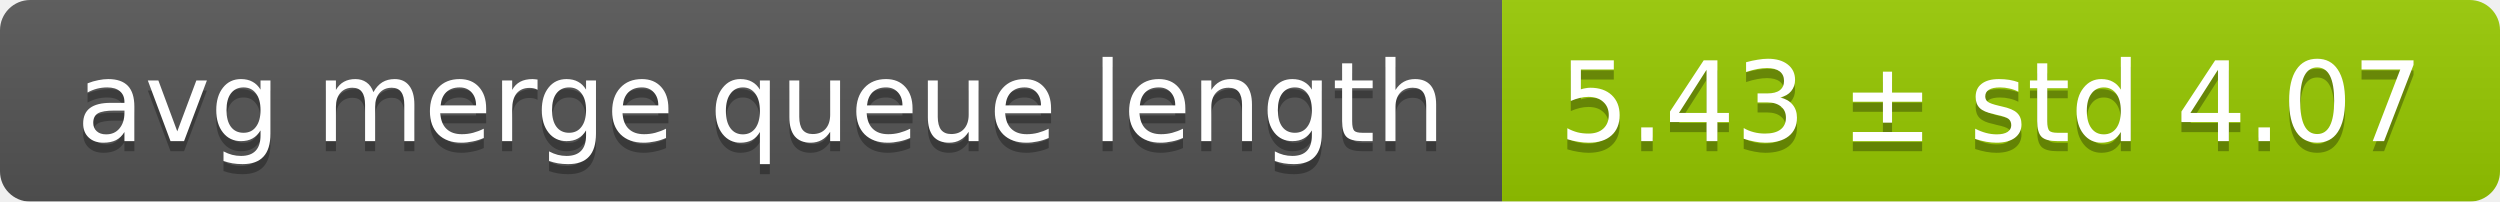
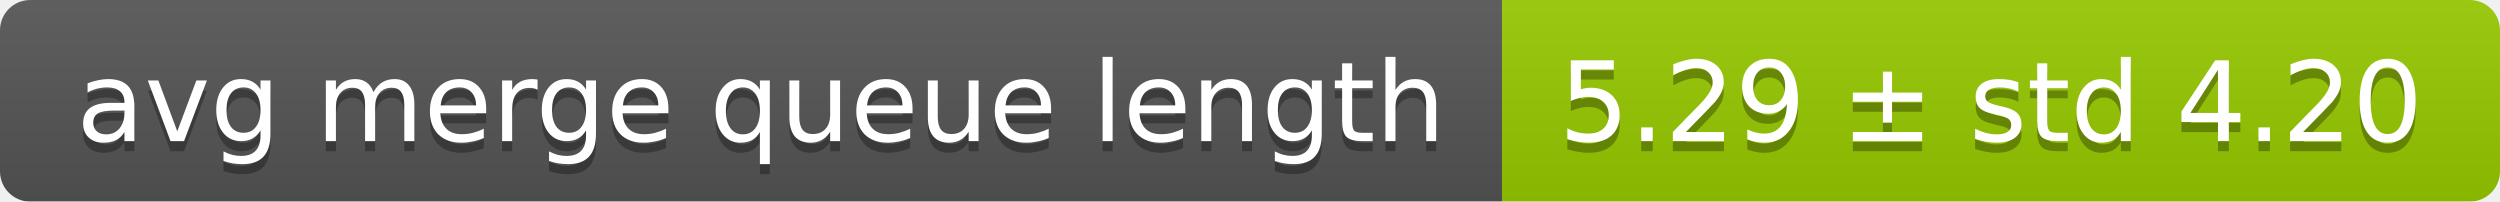
<svg xmlns="http://www.w3.org/2000/svg" width="248" height="20">
  <linearGradient id="smooth" x2="0" y2="100%">
    <stop offset="0" stop-color="#bbb" stop-opacity=".1" />
    <stop offset="1" stop-opacity=".1" />
  </linearGradient>
  <mask id="round">
    <rect width="248" height="20" rx="3" fill="#fff" />
  </mask>
  <g mask="url(#round)">
    <rect width="149" height="20" fill="#555" />
    <rect x="149" width="99" height="20" fill="#97ca00" />
    <rect width="248" height="20" fill="url(#smooth)" />
  </g>
  <g fill="#fff" text-anchor="middle" font-family="DejaVu Sans,Verdana,Geneva,sans-serif" font-size="11">
    <text x="75.5" y="15" fill="#010101" fill-opacity=".3">avg merge queue length</text>
    <text x="75.5" y="14">avg merge queue length</text>
-     <text x="197.5" y="15" fill="#010101" fill-opacity=".3">5.43 ± std 4.07</text>
-     <text x="197.5" y="14">5.43 ± std 4.07</text>
+     <text x="197.5" y="15" fill="#010101" fill-opacity=".3">5.29 ± std 4.20</text>
+     <text x="197.5" y="14">5.29 ± std 4.20</text>
  </g>
</svg>
